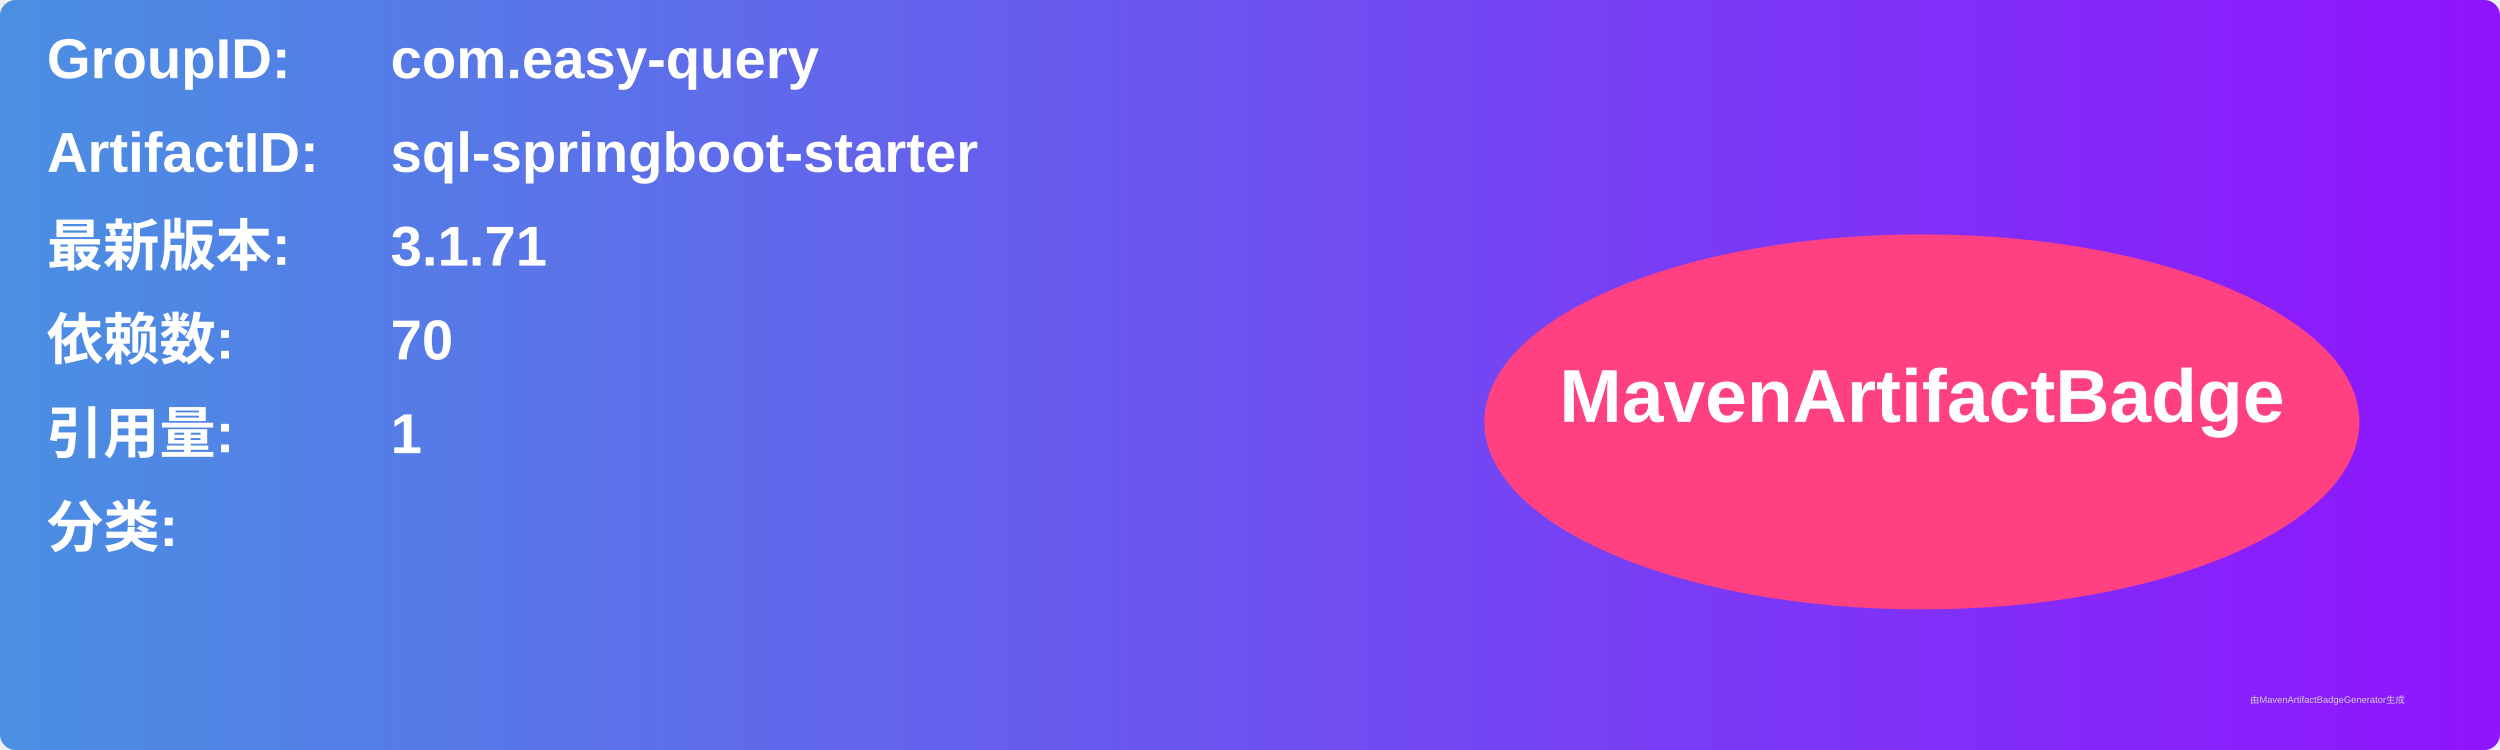
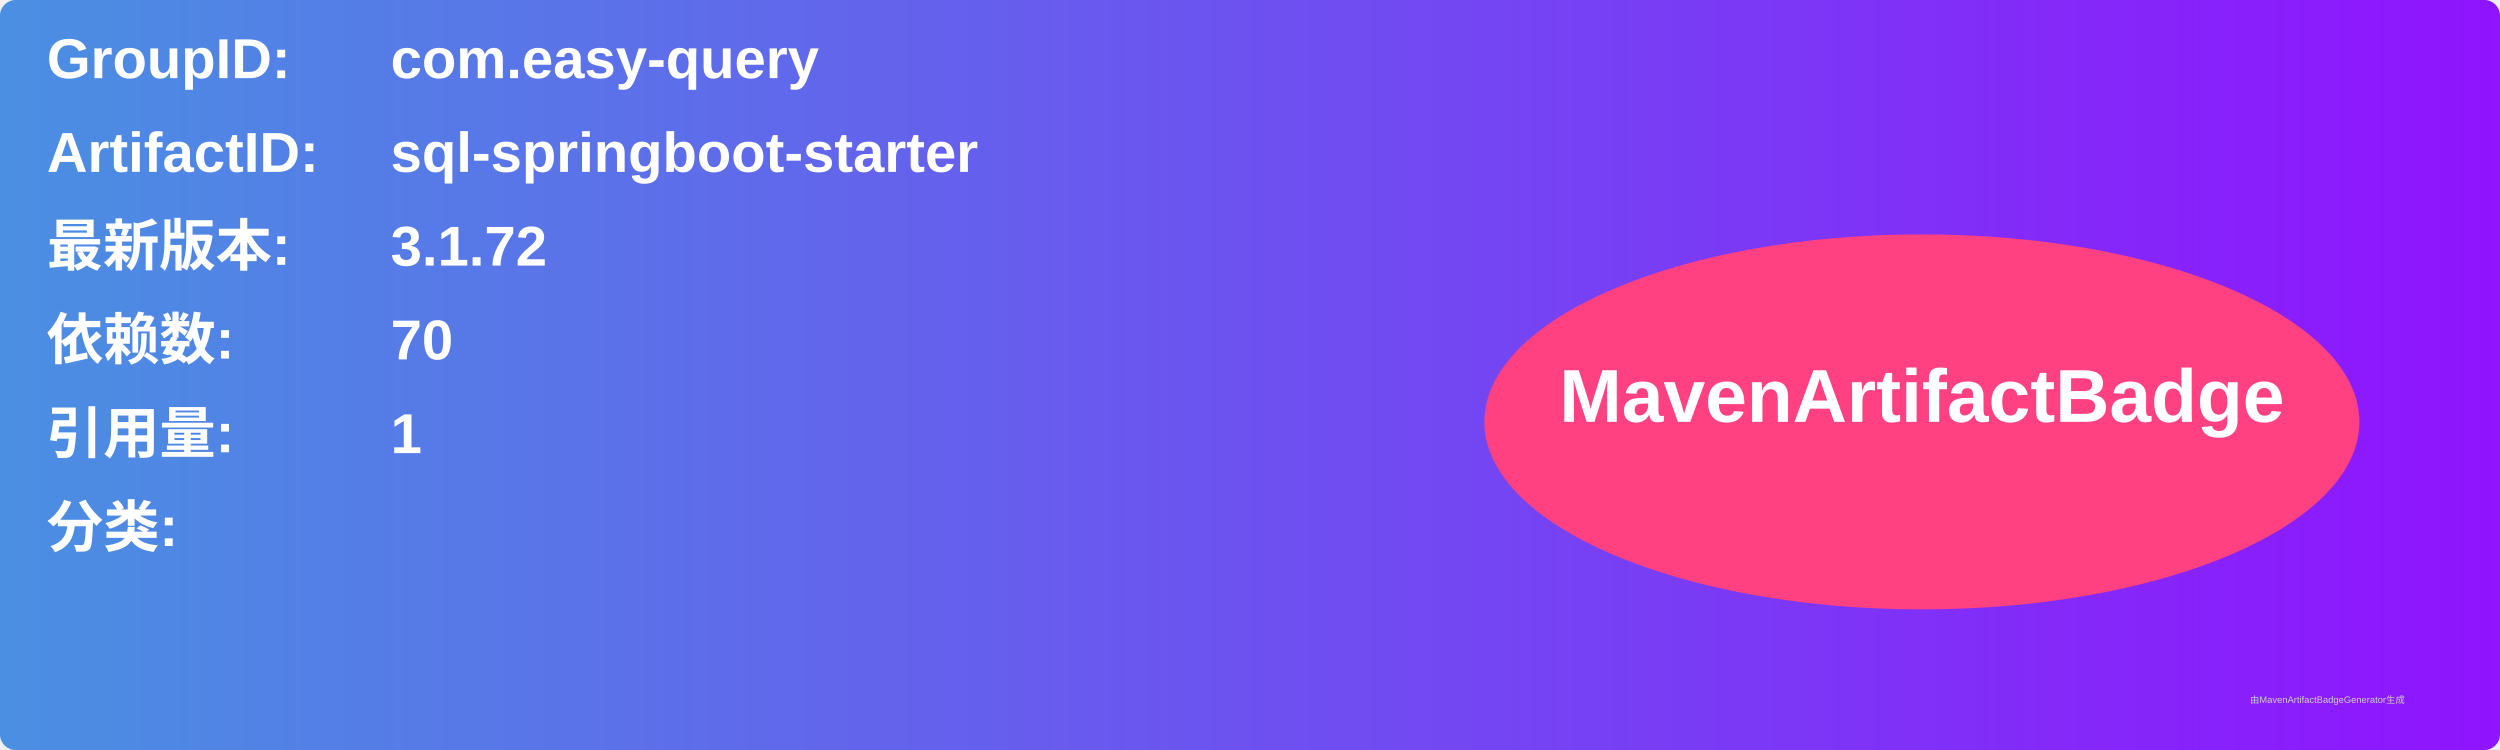
<svg xmlns="http://www.w3.org/2000/svg" width="800" height="240" viewBox="0 0 800 240">
  <linearGradient id="grad" x1="0%" y1="0%" x2="100%" y2="0%">
    <stop offset="0%" stop-color="#4a90e2" />
    <stop offset="100%" stop-color="#9013fe" />
  </linearGradient>
  <rect width="100%" height="100%" rx="5" ry="5" fill="url(#grad)" />
  <g transform="translate(15, 15)">
    <text x="0" y="10" font-family="Arial" font-size="18" fill="white" font-weight="bold" width="260">GroupID:</text>
    <text x="110" y="10" font-family="Arial" font-size="18" fill="white" font-weight="bold" width="460">com.easy-query</text>
    <text x="0" y="40" font-family="Arial" font-size="18" fill="white" font-weight="bold" width="260">ArtifactID:</text>
    <text x="110" y="40" font-family="Arial" font-size="18" fill="white" font-weight="bold" width="460">sql-springboot-starter</text>
    <text x="0" y="70" font-family="Arial" font-size="18" fill="white" font-weight="bold">最新版本:</text>
    <text x="110" y="70" font-family="Arial" font-size="18" fill="white" font-weight="bold">
-       <tspan font-weight="bold">3.1.71</tspan>
+       <tspan font-weight="bold">3.1.72</tspan>
    </text>
    <text x="0" y="100" font-family="Arial" font-size="18" fill="white" font-weight="bold">依赖数: </text>
    <text x="110" y="100" font-family="Arial" font-size="18" fill="white">
      <tspan font-weight="bold">70</tspan>
    </text>
    <text x="0" y="130" font-family="Arial" font-size="18" fill="white" font-weight="bold">引用量: </text>
    <text x="110" y="130" font-family="Arial" font-size="18" fill="white">
      <tspan font-weight="bold">1</tspan>
    </text>
    <text x="0" y="160" font-family="Arial" font-size="18" fill="white" font-weight="bold">分类:</text>
    <text x="10" y="190" font-family="Arial" font-size="10" fill="white">
      <tspan font-weight="bold" />
    </text>
    <ellipse cx="600" cy="120" rx="140" ry="60" fill="#ff4081" />
    <text x="600" y="120" text-anchor="middle" font-family="Arial" font-size="24" fill="white" font-weight="bold">MavenArtifactBadge</text>
  </g>
  <text x="720" y="225" font-family="Arial" font-size="3" fill="#d0d0d0">由MavenArtifactBadgeGenerator生成</text>
</svg>
